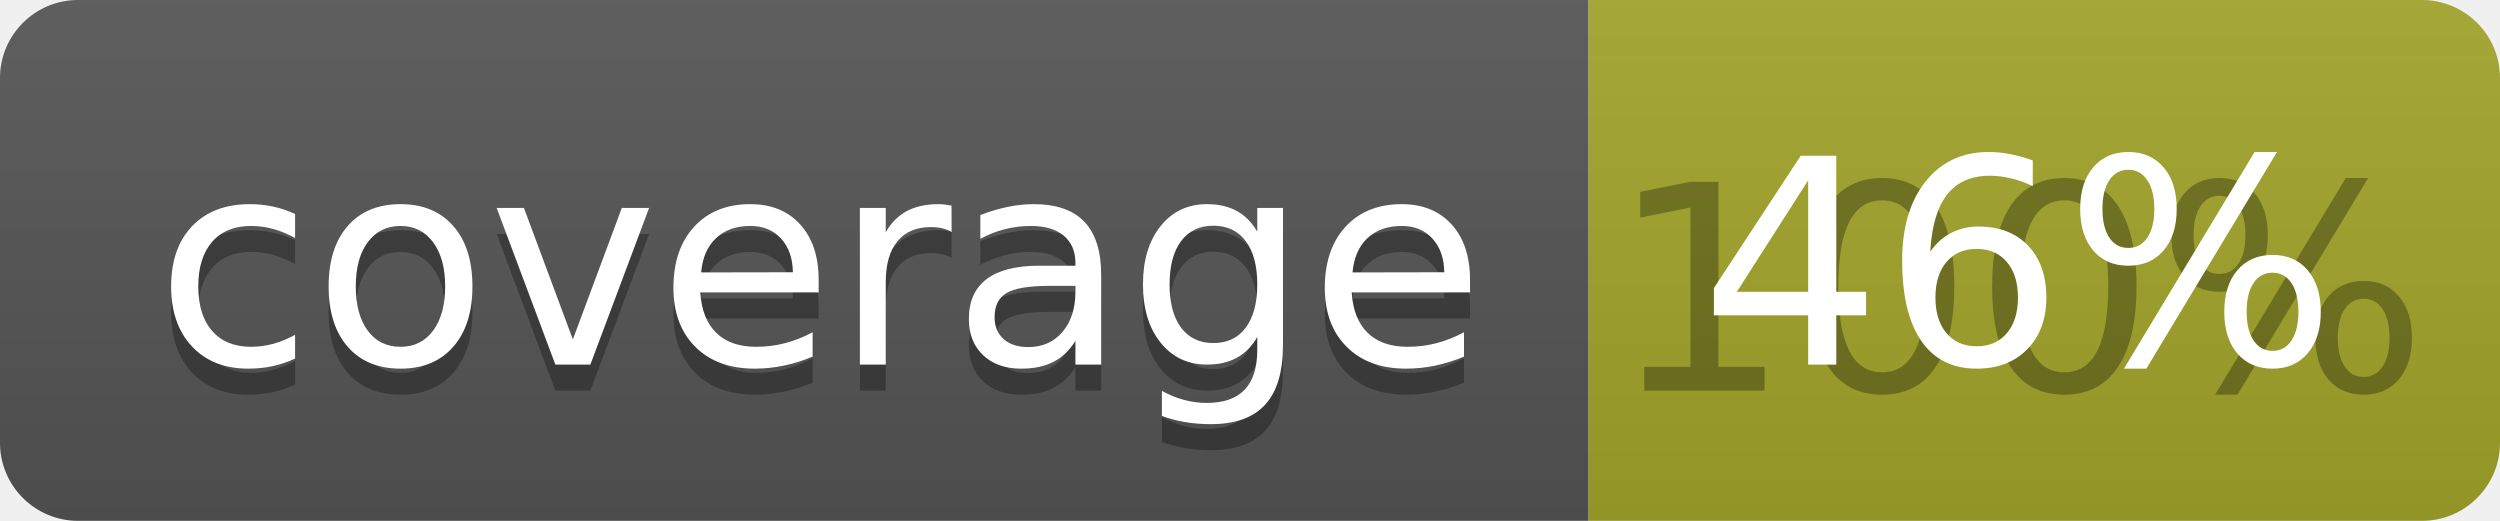
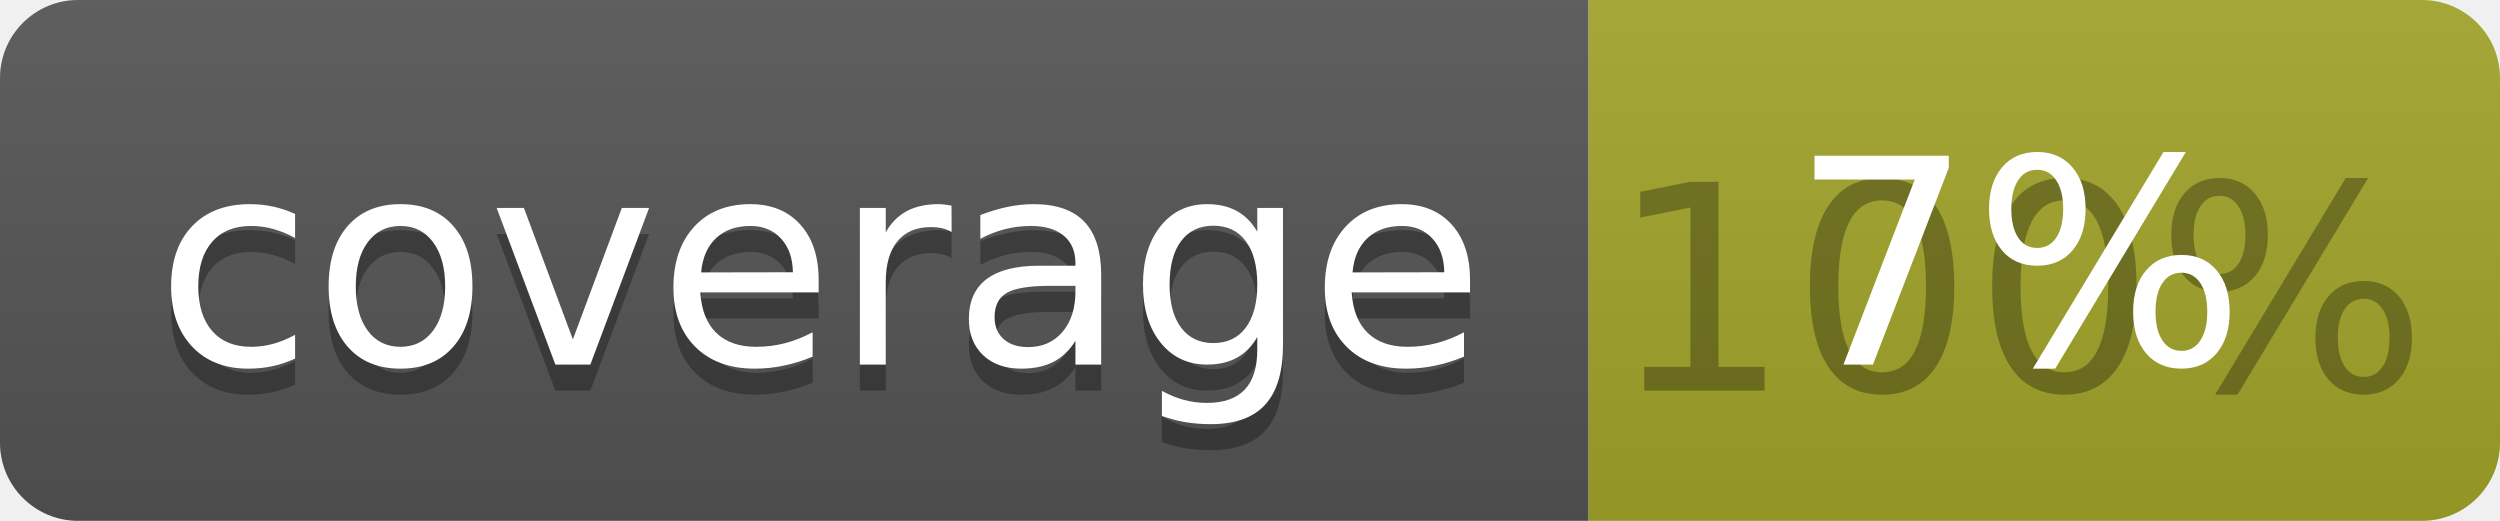
<svg xmlns="http://www.w3.org/2000/svg" width="96" height="20">
  <linearGradient id="b" x2="0" y2="100%">
    <stop offset="0" stop-color="#bbb" stop-opacity=".1" />
    <stop offset="1" stop-opacity=".1" />
  </linearGradient>
  <clipPath id="a">
    <rect width="96" height="20" rx="3" fill="#fff" />
  </clipPath>
  <g clip-path="url(#a)">
    <path fill="#555" d="M0 0h61v20H0z" />
    <path fill="#A3A52A" d="M61 0h35v20H61z" />
    <path fill="url(#b)" d="M0 0h96v20H0z" />
  </g>
  <g fill="#fff" text-anchor="middle" font-family="DejaVu Sans,Verdana,Geneva,sans-serif" font-size="110">
    <text x="315" y="150" fill="#010101" fill-opacity=".3" transform="scale(.1)" textLength="510">coverage</text>
    <text x="315" y="140" transform="scale(.1)" textLength="510">coverage</text>
    <text x="775" y="150" fill="#010101" fill-opacity=".3" transform="scale(.1)" textLength="250">100%</text>
-     <text x="775" y="140" transform="scale(.1)" textLength="250">46%</text>
+     <text x="775" y="140" transform="scale(.1)" textLength="250">7%</text>
  </g>
</svg>
